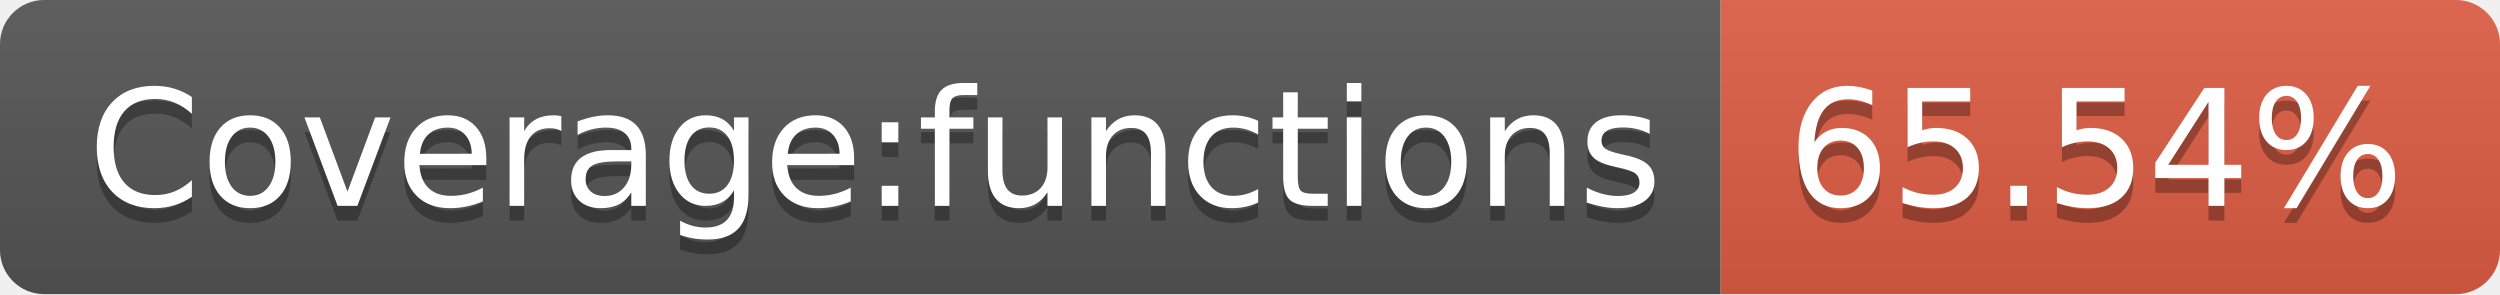
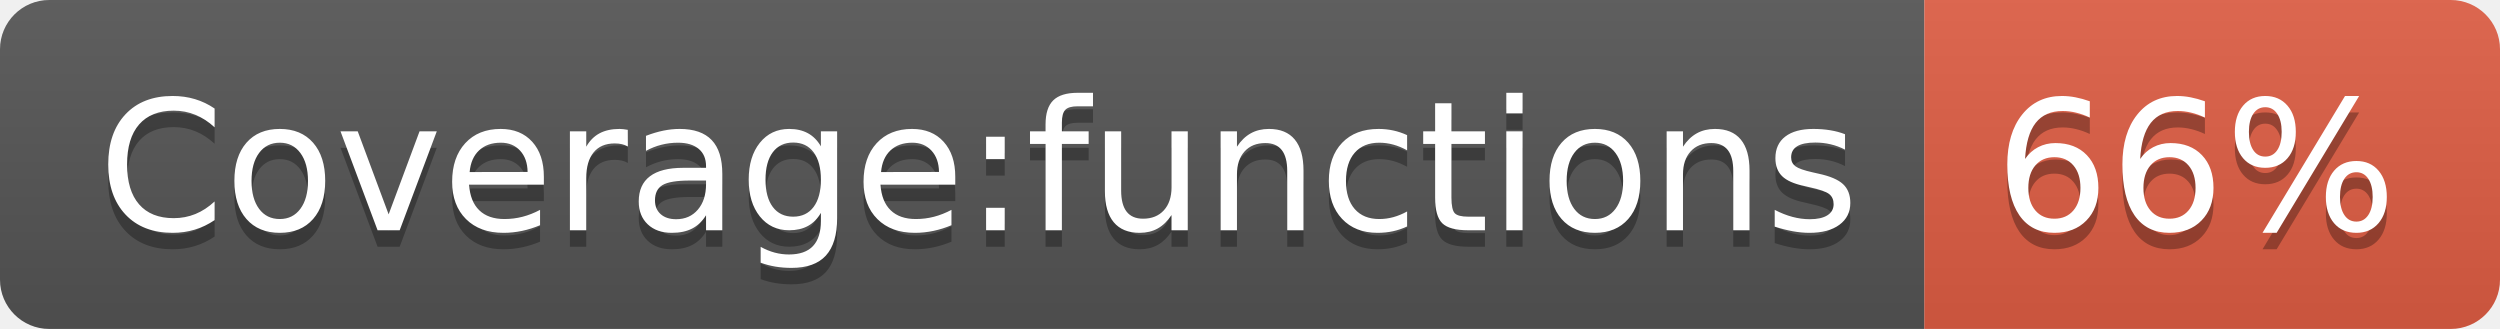
- <svg xmlns="http://www.w3.org/2000/svg" width="170" height="20" role="img" aria-label="Coverage:functions: 65.54%">
+ <svg xmlns="http://www.w3.org/2000/svg" width="152" height="20" role="img" aria-label="Coverage:functions: 66%">
  <linearGradient id="s" x2="0" y2="100%">
    <stop offset="0" stop-color="#bbb" stop-opacity=".1" />
    <stop offset="1" stop-opacity=".1" />
  </linearGradient>
  <clipPath id="r">
-     <rect width="170" height="20" rx="3" fill="#fff" />
+     <rect width="152" height="20" rx="3" fill="#fff" />
  </clipPath>
  <g clip-path="url(#r)">
    <rect width="117" height="20" fill="#555" />
-     <rect x="117" width="53" height="20" fill="#e05d44" />
-     <rect width="170" height="20" fill="url(#s)" />
+     <rect x="117" width="35" height="20" fill="#e05d44" />
+     <rect width="152" height="20" fill="url(#s)" />
  </g>
  <g fill="#fff" text-anchor="middle" font-family="Verdana,Geneva,DejaVu Sans,sans-serif" text-rendering="geometricPrecision" font-size="110">
    <text aria-hidden="true" x="595" y="150" fill="#010101" fill-opacity=".3" transform="scale(.1)" textLength="1070">Coverage:functions</text>
    <text x="595" y="140" transform="scale(.1)" fill="#fff" textLength="1070">Coverage:functions</text>
-     <text aria-hidden="true" x="1425" y="150" fill="#010101" fill-opacity=".3" transform="scale(.1)" textLength="430">65.54%</text>
-     <text x="1425" y="140" transform="scale(.1)" fill="#fff" textLength="430">65.54%</text>
+     <text aria-hidden="true" x="1335" y="150" fill="#010101" fill-opacity=".3" transform="scale(.1)" textLength="250">66%</text>
+     <text x="1335" y="140" transform="scale(.1)" fill="#fff" textLength="250">66%</text>
  </g>
</svg>
